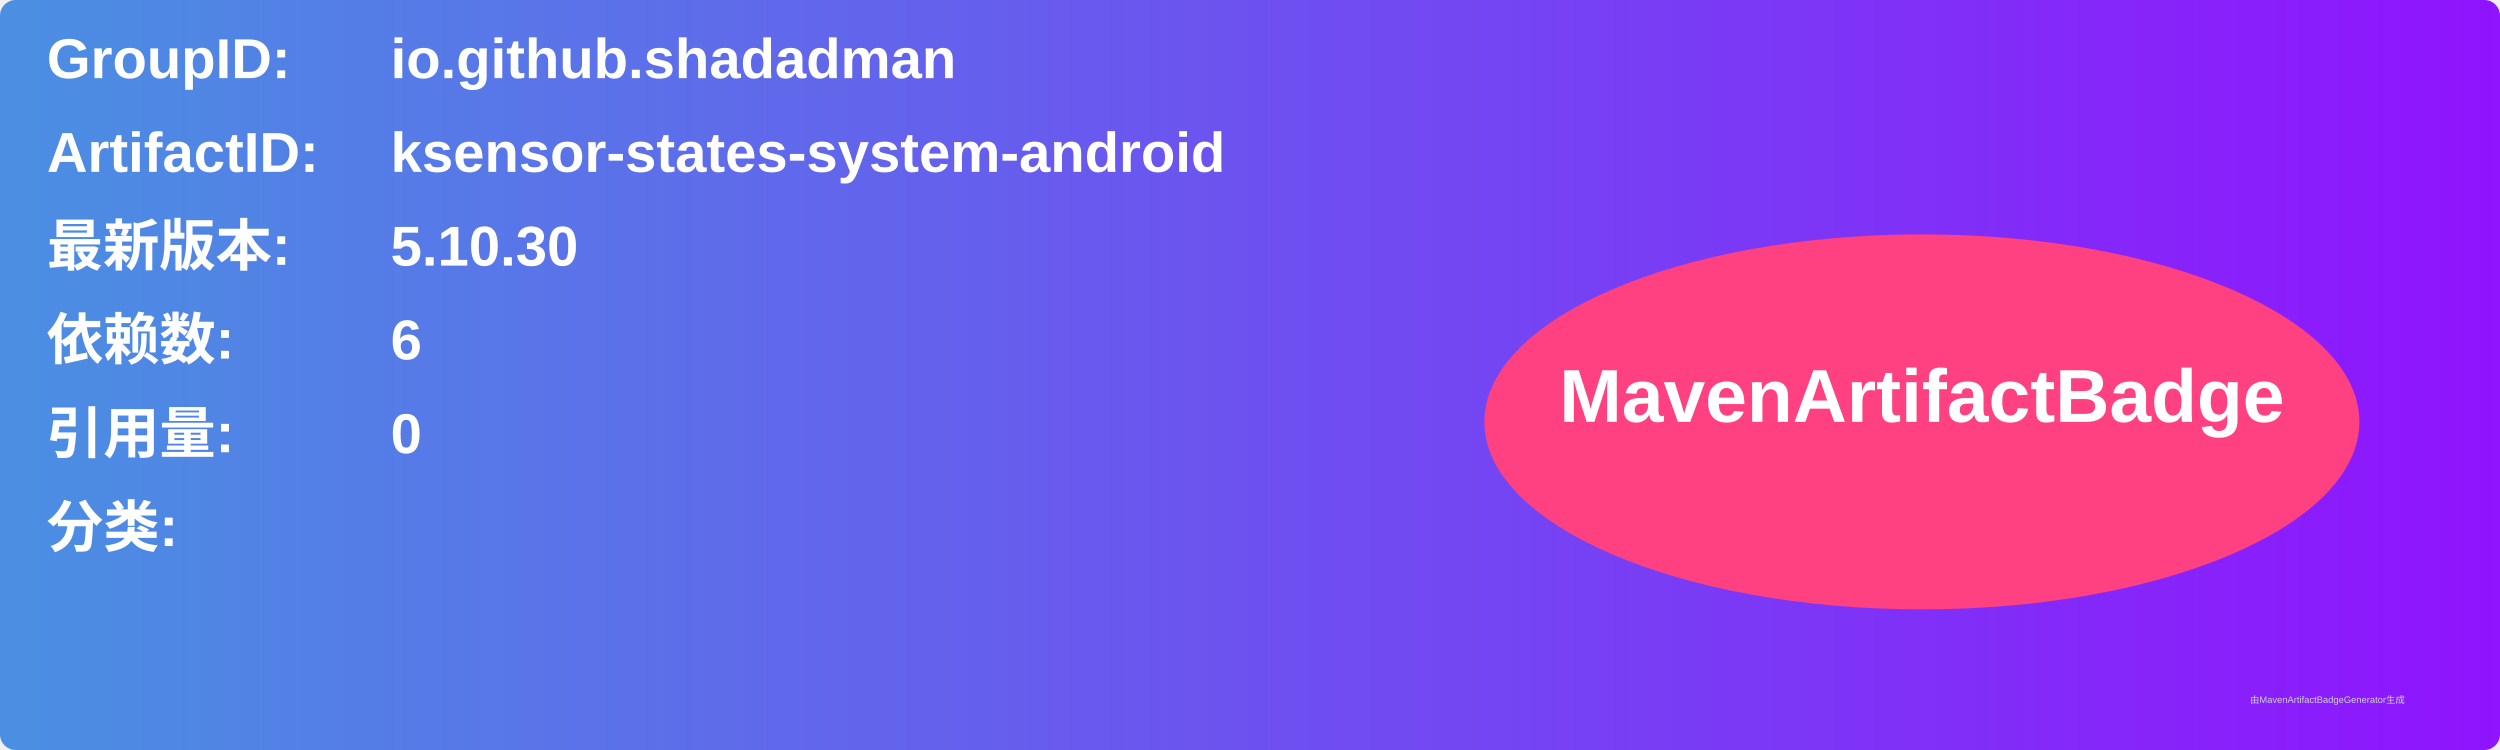
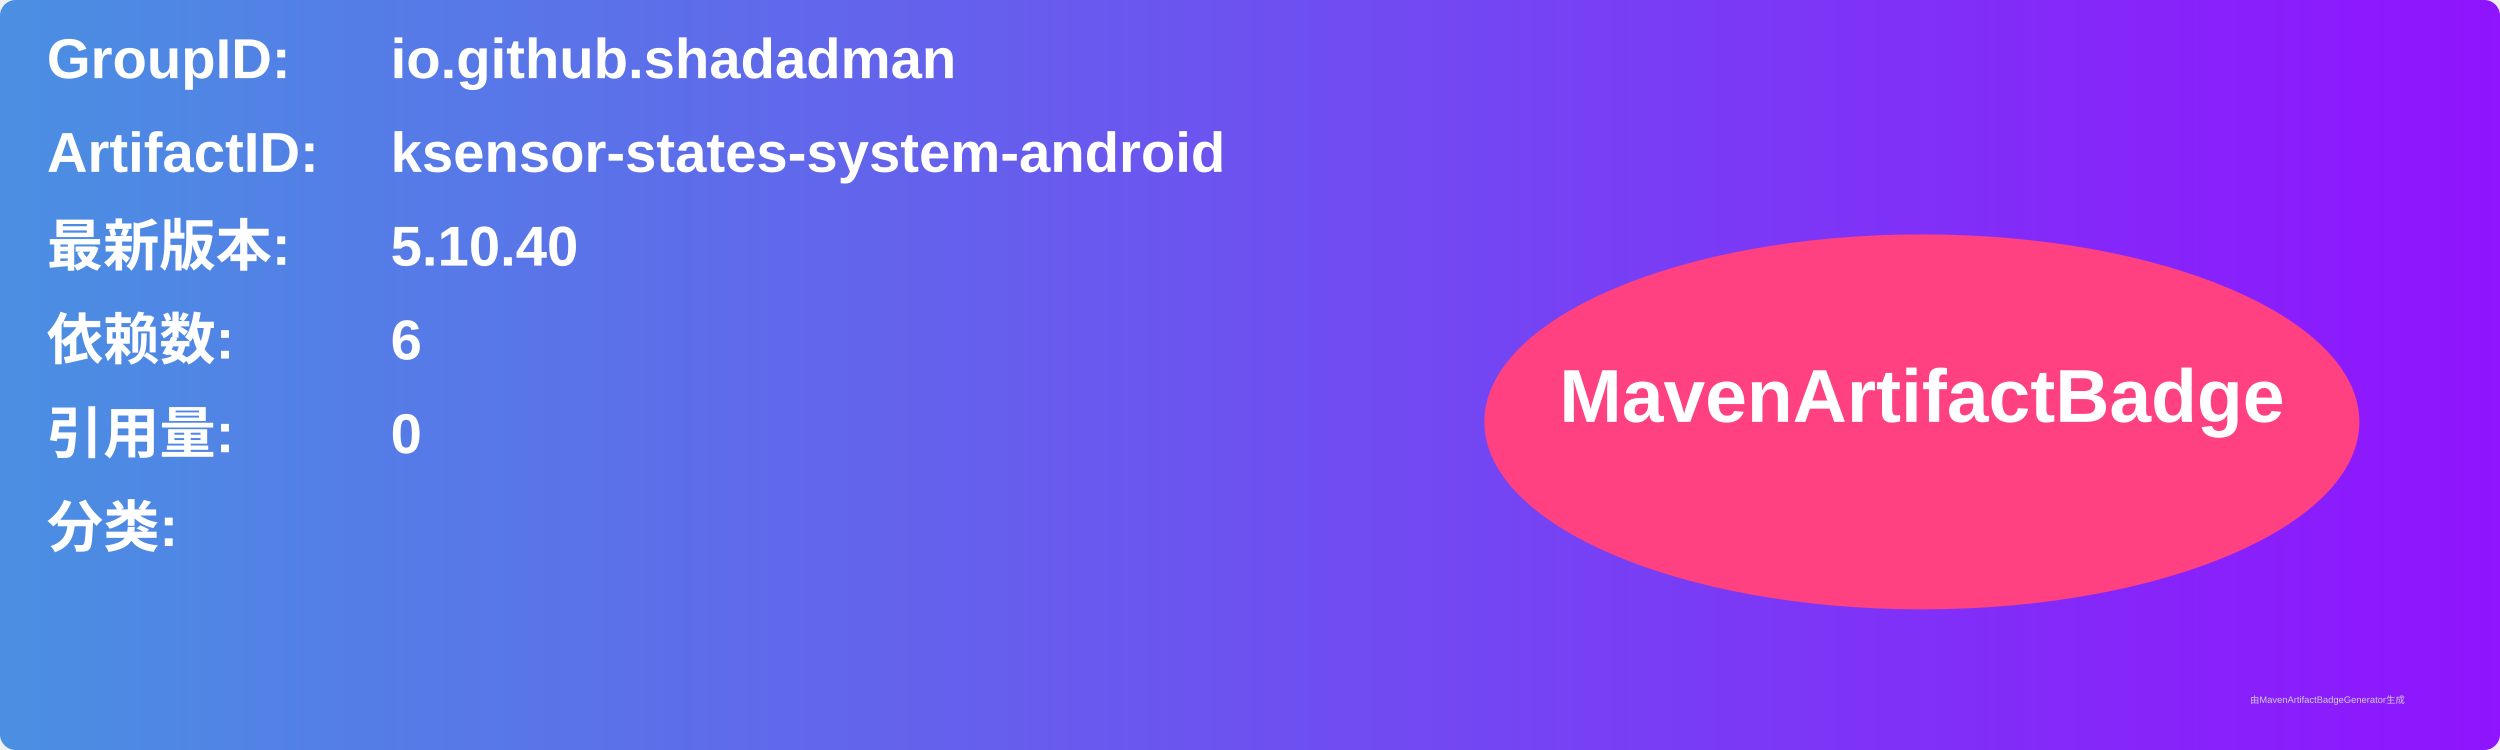
<svg xmlns="http://www.w3.org/2000/svg" width="800" height="240" viewBox="0 0 800 240">
  <linearGradient id="grad" x1="0%" y1="0%" x2="100%" y2="0%">
    <stop offset="0%" stop-color="#4a90e2" />
    <stop offset="100%" stop-color="#9013fe" />
  </linearGradient>
  <rect width="100%" height="100%" rx="5" ry="5" fill="url(#grad)" />
  <g transform="translate(15, 15)">
    <text x="0" y="10" font-family="Arial" font-size="18" fill="white" font-weight="bold" width="260">GroupID:</text>
    <text x="110" y="10" font-family="Arial" font-size="18" fill="white" font-weight="bold" width="460">io.github.shadadman</text>
    <text x="0" y="40" font-family="Arial" font-size="18" fill="white" font-weight="bold" width="260">ArtifactID:</text>
    <text x="110" y="40" font-family="Arial" font-size="18" fill="white" font-weight="bold" width="460">ksensor-states-system-android</text>
    <text x="0" y="70" font-family="Arial" font-size="18" fill="white" font-weight="bold">最新版本:</text>
    <text x="110" y="70" font-family="Arial" font-size="18" fill="white" font-weight="bold">
-       <tspan font-weight="bold">5.10.30</tspan>
+       <tspan font-weight="bold">5.10.40</tspan>
    </text>
    <text x="0" y="100" font-family="Arial" font-size="18" fill="white" font-weight="bold">依赖数: </text>
    <text x="110" y="100" font-family="Arial" font-size="18" fill="white">
      <tspan font-weight="bold">6</tspan>
    </text>
    <text x="0" y="130" font-family="Arial" font-size="18" fill="white" font-weight="bold">引用量: </text>
    <text x="110" y="130" font-family="Arial" font-size="18" fill="white">
      <tspan font-weight="bold">0</tspan>
    </text>
    <text x="0" y="160" font-family="Arial" font-size="18" fill="white" font-weight="bold">分类:</text>
    <text x="10" y="190" font-family="Arial" font-size="10" fill="white">
      <tspan font-weight="bold" />
    </text>
    <ellipse cx="600" cy="120" rx="140" ry="60" fill="#ff4081" />
    <text x="600" y="120" text-anchor="middle" font-family="Arial" font-size="24" fill="white" font-weight="bold">MavenArtifactBadge</text>
  </g>
  <text x="720" y="225" font-family="Arial" font-size="3" fill="#d0d0d0">由MavenArtifactBadgeGenerator生成</text>
</svg>
